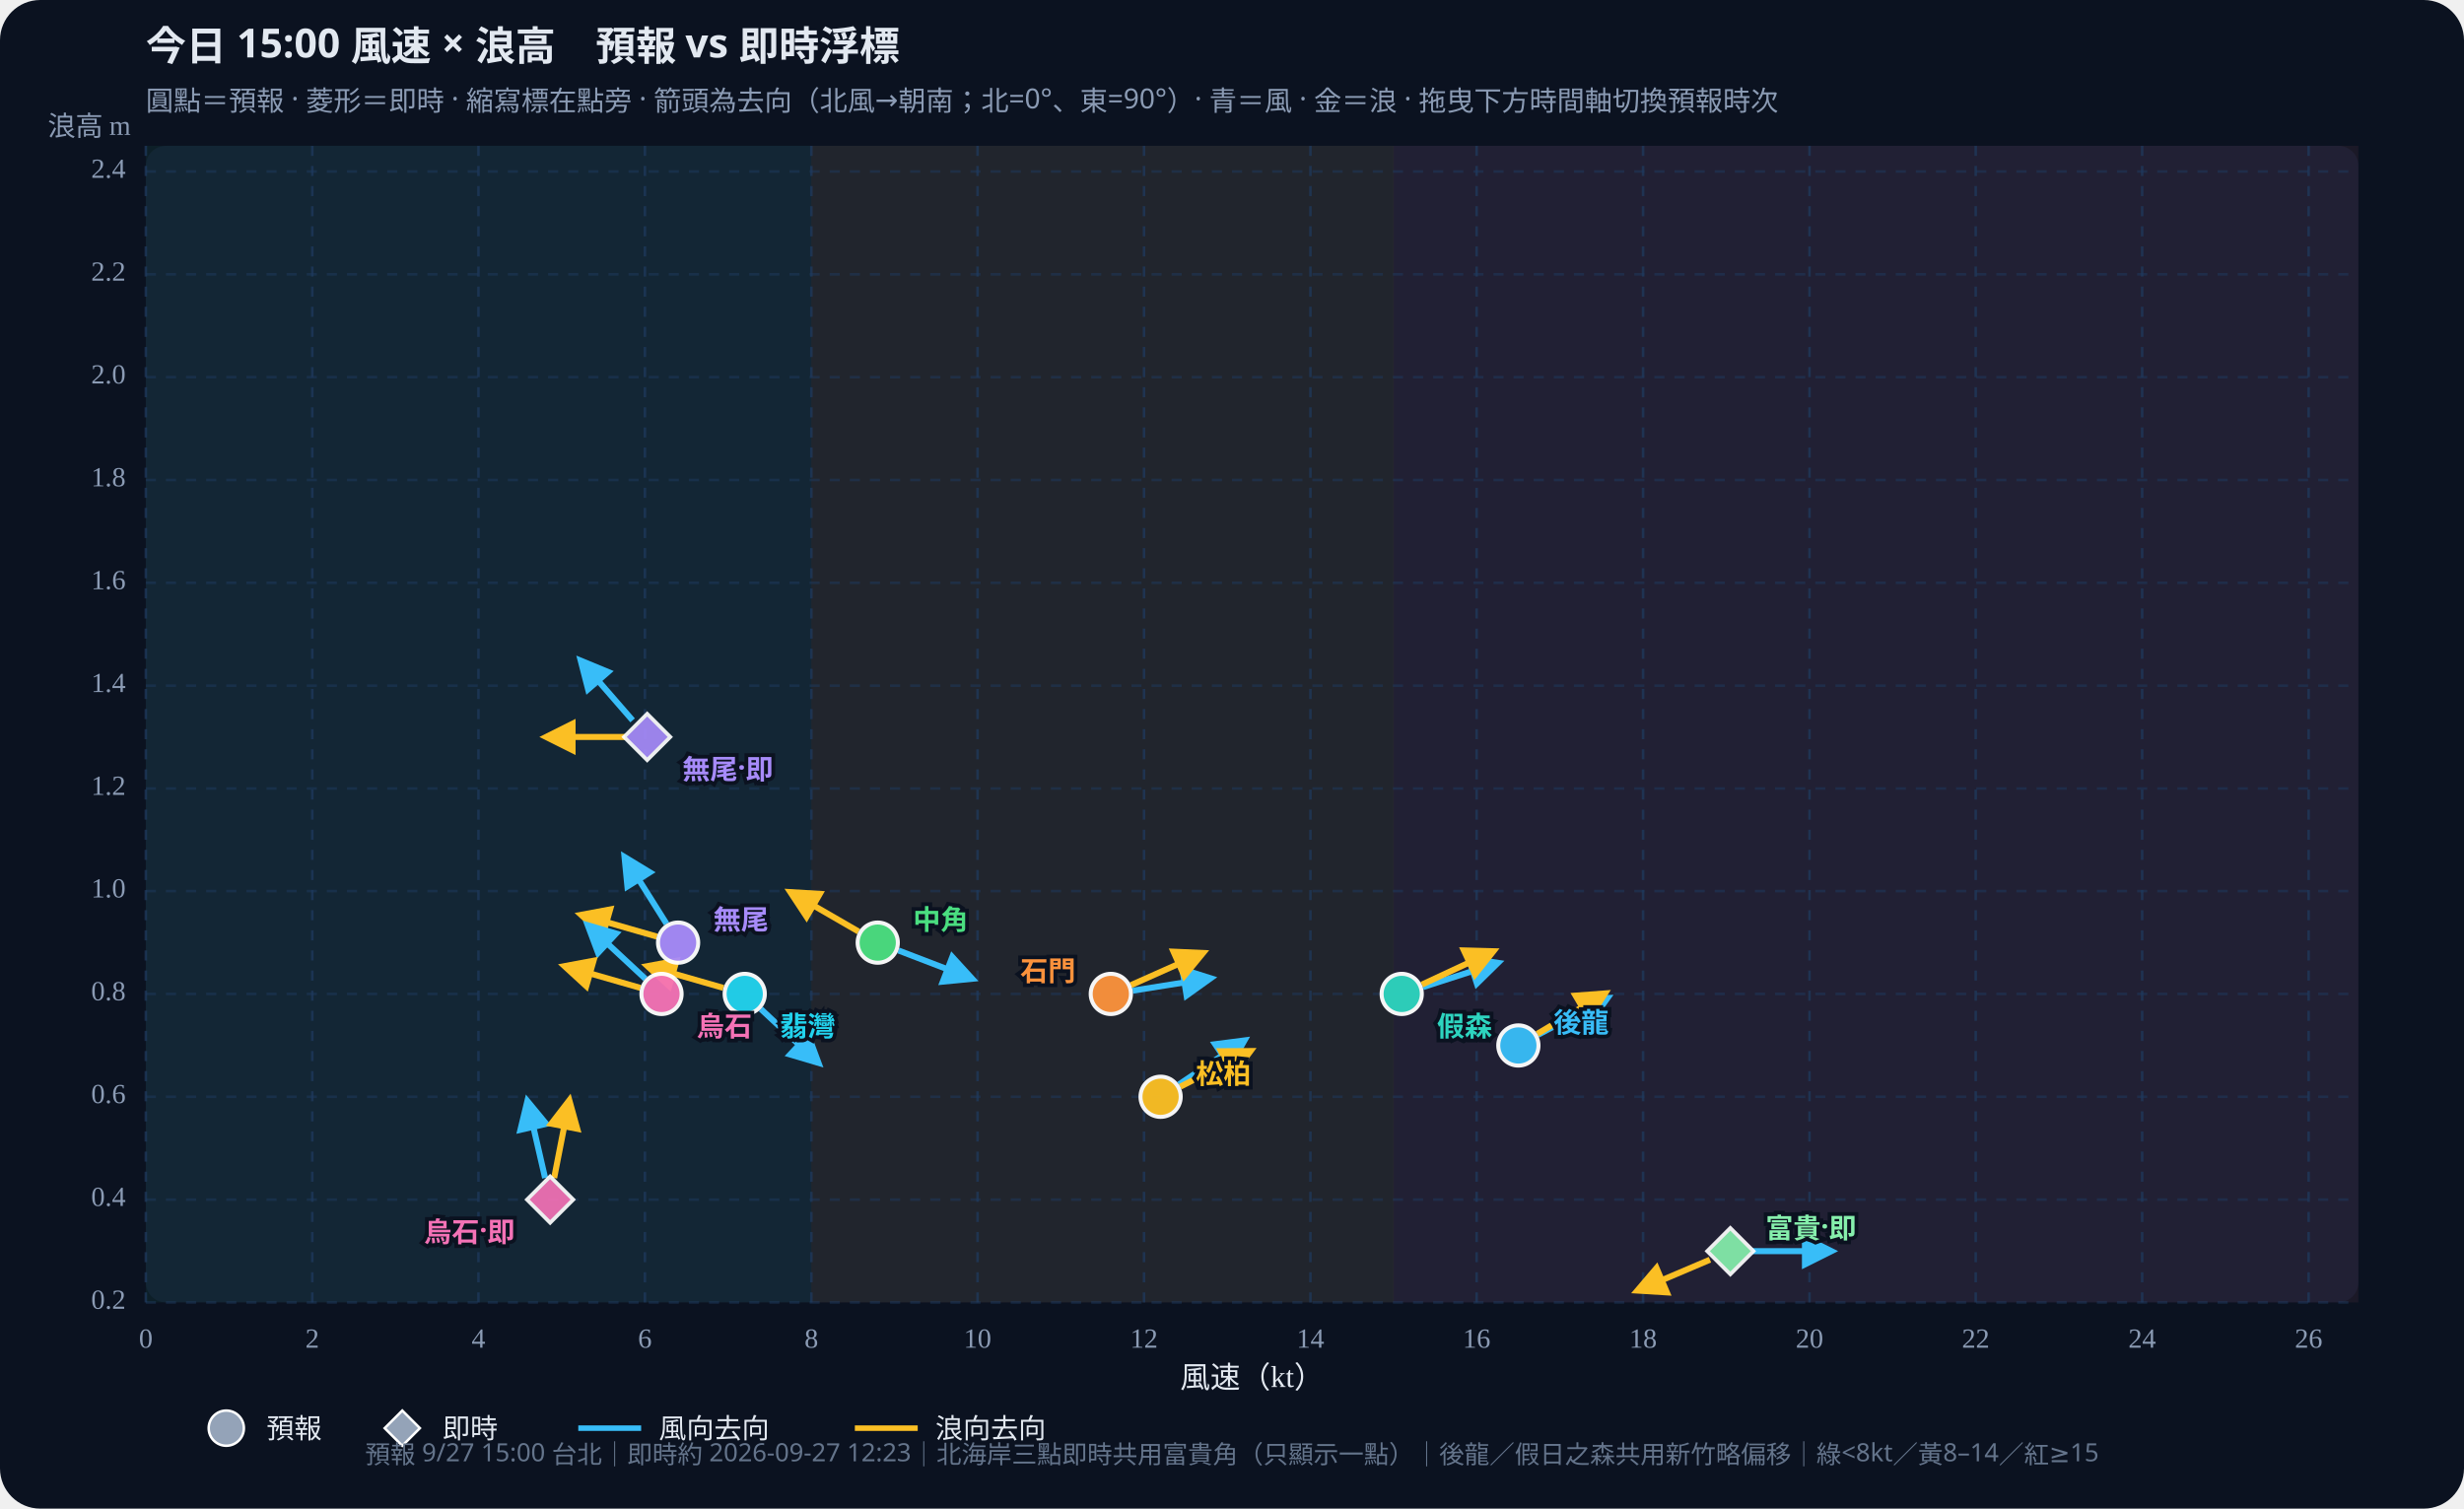
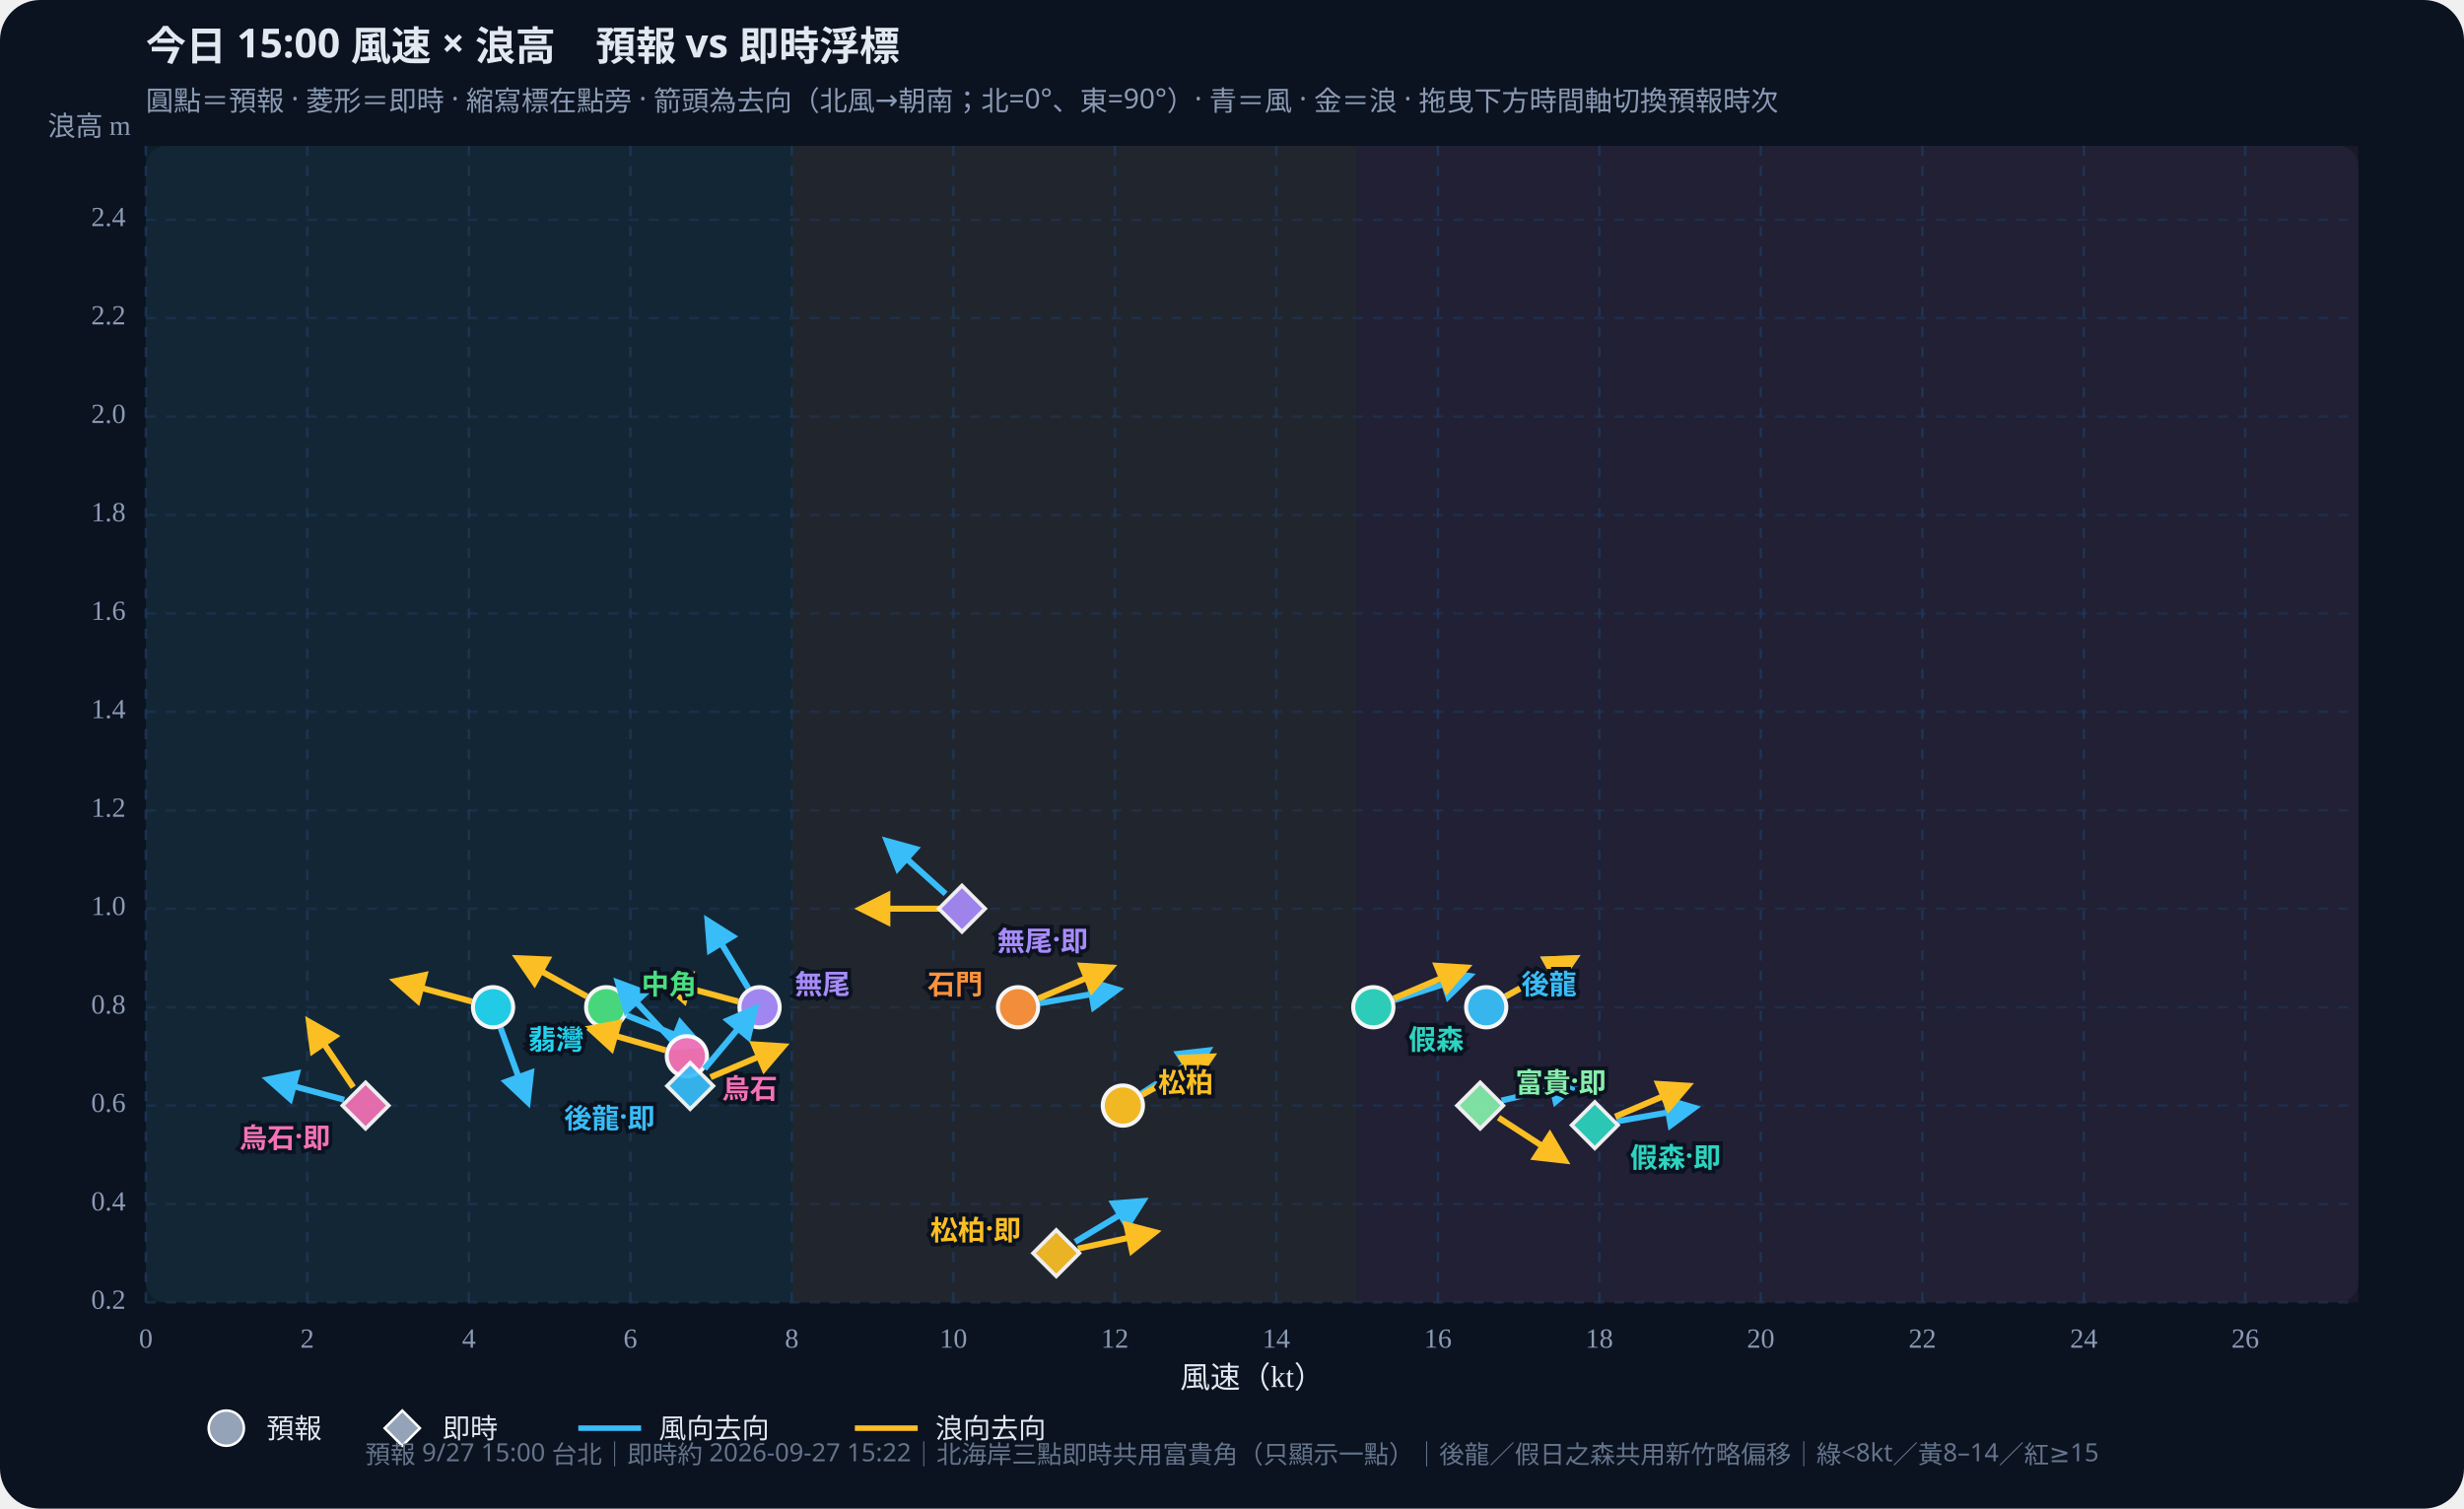
<svg xmlns="http://www.w3.org/2000/svg" id="wws-svg" viewBox="0 0 980 600" role="img" aria-label="風速與浪高散佈圖，可拖曳時間軸切換預報時次" style="width:100%;height:auto;display:block">
  <rect width="980" height="600" fill="#0b1220" rx="16" />
  <rect x="58" y="58" width="880" height="460" fill="#111a2e" rx="8" />
-   <rect x="58.0" y="58" width="264.7" height="460" fill="#34d399" opacity="0.07" />
-   <rect x="322.7" y="58" width="231.6" height="460" fill="#fbbf24" opacity="0.07" />
-   <rect x="554.2" y="58" width="383.8" height="460" fill="#fb7185" opacity="0.07" />
+   <rect x="58.0" y="58" width="256.9" height="460" fill="#34d399" opacity="0.07" />
+   <rect x="314.9" y="58" width="224.8" height="460" fill="#fbbf24" opacity="0.07" />
+   <rect x="539.8" y="58" width="398.2" height="460" fill="#fb7185" opacity="0.07" />
  <defs>
    <marker id="arrow-38bdf8" viewBox="0 0 10 10" refX="8" refY="5" markerWidth="6" markerHeight="6" orient="auto-start-reverse">
      <path d="M0,0 L10,5 L0,10 z" fill="#38bdf8" />
    </marker>
    <marker id="arrow-fbbf24" viewBox="0 0 10 10" refX="8" refY="5" markerWidth="6" markerHeight="6" orient="auto-start-reverse">
      <path d="M0,0 L10,5 L0,10 z" fill="#fbbf24" />
    </marker>
  </defs>
  <text id="wws-title" x="58" y="24" fill="#e2e8f0" font-size="16" font-weight="700" font-family="Noto Sans TC,system-ui,sans-serif">今日 15:00 風速 × 浪高　預報 vs 即時浮標</text>
  <text x="58" y="44" fill="#8b9bb4" font-size="11" font-family="Noto Sans TC,system-ui,sans-serif">圓點＝預報 · 菱形＝即時 · 縮寫標在點旁 · 箭頭為去向（北風→朝南；北=0°、東=90°）· 青＝風 · 金＝浪 · 拖曳下方時間軸切換預報時次</text>
  <line x1="58.0" y1="58" x2="58.0" y2="518" stroke="#1e3a5f" stroke-dasharray="4 4" opacity="0.7" />
  <text x="58.0" y="536" text-anchor="middle" fill="#8b9bb4" font-size="11">0</text>
-   <line x1="124.2" y1="58" x2="124.2" y2="518" stroke="#1e3a5f" stroke-dasharray="4 4" opacity="0.7" />
-   <text x="124.2" y="536" text-anchor="middle" fill="#8b9bb4" font-size="11">2</text>
-   <line x1="190.3" y1="58" x2="190.3" y2="518" stroke="#1e3a5f" stroke-dasharray="4 4" opacity="0.7" />
-   <text x="190.3" y="536" text-anchor="middle" fill="#8b9bb4" font-size="11">4</text>
-   <line x1="256.5" y1="58" x2="256.5" y2="518" stroke="#1e3a5f" stroke-dasharray="4 4" opacity="0.7" />
-   <text x="256.5" y="536" text-anchor="middle" fill="#8b9bb4" font-size="11">6</text>
-   <line x1="322.7" y1="58" x2="322.7" y2="518" stroke="#1e3a5f" stroke-dasharray="4 4" opacity="0.7" />
-   <text x="322.7" y="536" text-anchor="middle" fill="#8b9bb4" font-size="11">8</text>
-   <line x1="388.8" y1="58" x2="388.8" y2="518" stroke="#1e3a5f" stroke-dasharray="4 4" opacity="0.7" />
-   <text x="388.8" y="536" text-anchor="middle" fill="#8b9bb4" font-size="11">10</text>
-   <line x1="455.0" y1="58" x2="455.0" y2="518" stroke="#1e3a5f" stroke-dasharray="4 4" opacity="0.7" />
-   <text x="455.0" y="536" text-anchor="middle" fill="#8b9bb4" font-size="11">12</text>
-   <line x1="521.2" y1="58" x2="521.2" y2="518" stroke="#1e3a5f" stroke-dasharray="4 4" opacity="0.7" />
-   <text x="521.2" y="536" text-anchor="middle" fill="#8b9bb4" font-size="11">14</text>
-   <line x1="587.3" y1="58" x2="587.3" y2="518" stroke="#1e3a5f" stroke-dasharray="4 4" opacity="0.7" />
-   <text x="587.3" y="536" text-anchor="middle" fill="#8b9bb4" font-size="11">16</text>
-   <line x1="653.5" y1="58" x2="653.5" y2="518" stroke="#1e3a5f" stroke-dasharray="4 4" opacity="0.7" />
-   <text x="653.5" y="536" text-anchor="middle" fill="#8b9bb4" font-size="11">18</text>
-   <line x1="719.7" y1="58" x2="719.7" y2="518" stroke="#1e3a5f" stroke-dasharray="4 4" opacity="0.7" />
-   <text x="719.7" y="536" text-anchor="middle" fill="#8b9bb4" font-size="11">20</text>
-   <line x1="785.8" y1="58" x2="785.8" y2="518" stroke="#1e3a5f" stroke-dasharray="4 4" opacity="0.7" />
-   <text x="785.8" y="536" text-anchor="middle" fill="#8b9bb4" font-size="11">22</text>
-   <line x1="852.0" y1="58" x2="852.0" y2="518" stroke="#1e3a5f" stroke-dasharray="4 4" opacity="0.7" />
-   <text x="852.0" y="536" text-anchor="middle" fill="#8b9bb4" font-size="11">24</text>
-   <line x1="918.2" y1="58" x2="918.2" y2="518" stroke="#1e3a5f" stroke-dasharray="4 4" opacity="0.7" />
-   <text x="918.2" y="536" text-anchor="middle" fill="#8b9bb4" font-size="11">26</text>
+   <line x1="122.2" y1="58" x2="122.2" y2="518" stroke="#1e3a5f" stroke-dasharray="4 4" opacity="0.7" />
+   <text x="122.2" y="536" text-anchor="middle" fill="#8b9bb4" font-size="11">2</text>
+   <line x1="186.5" y1="58" x2="186.5" y2="518" stroke="#1e3a5f" stroke-dasharray="4 4" opacity="0.7" />
+   <text x="186.5" y="536" text-anchor="middle" fill="#8b9bb4" font-size="11">4</text>
+   <line x1="250.7" y1="58" x2="250.7" y2="518" stroke="#1e3a5f" stroke-dasharray="4 4" opacity="0.7" />
+   <text x="250.7" y="536" text-anchor="middle" fill="#8b9bb4" font-size="11">6</text>
+   <line x1="314.9" y1="58" x2="314.9" y2="518" stroke="#1e3a5f" stroke-dasharray="4 4" opacity="0.7" />
+   <text x="314.9" y="536" text-anchor="middle" fill="#8b9bb4" font-size="11">8</text>
+   <line x1="379.2" y1="58" x2="379.2" y2="518" stroke="#1e3a5f" stroke-dasharray="4 4" opacity="0.7" />
+   <text x="379.2" y="536" text-anchor="middle" fill="#8b9bb4" font-size="11">10</text>
+   <line x1="443.4" y1="58" x2="443.4" y2="518" stroke="#1e3a5f" stroke-dasharray="4 4" opacity="0.7" />
+   <text x="443.4" y="536" text-anchor="middle" fill="#8b9bb4" font-size="11">12</text>
+   <line x1="507.6" y1="58" x2="507.6" y2="518" stroke="#1e3a5f" stroke-dasharray="4 4" opacity="0.7" />
+   <text x="507.6" y="536" text-anchor="middle" fill="#8b9bb4" font-size="11">14</text>
+   <line x1="571.9" y1="58" x2="571.9" y2="518" stroke="#1e3a5f" stroke-dasharray="4 4" opacity="0.7" />
+   <text x="571.9" y="536" text-anchor="middle" fill="#8b9bb4" font-size="11">16</text>
+   <line x1="636.1" y1="58" x2="636.1" y2="518" stroke="#1e3a5f" stroke-dasharray="4 4" opacity="0.7" />
+   <text x="636.1" y="536" text-anchor="middle" fill="#8b9bb4" font-size="11">18</text>
+   <line x1="700.3" y1="58" x2="700.3" y2="518" stroke="#1e3a5f" stroke-dasharray="4 4" opacity="0.7" />
+   <text x="700.3" y="536" text-anchor="middle" fill="#8b9bb4" font-size="11">20</text>
+   <line x1="764.6" y1="58" x2="764.6" y2="518" stroke="#1e3a5f" stroke-dasharray="4 4" opacity="0.7" />
+   <text x="764.6" y="536" text-anchor="middle" fill="#8b9bb4" font-size="11">22</text>
+   <line x1="828.8" y1="58" x2="828.8" y2="518" stroke="#1e3a5f" stroke-dasharray="4 4" opacity="0.7" />
+   <text x="828.8" y="536" text-anchor="middle" fill="#8b9bb4" font-size="11">24</text>
+   <line x1="893.0" y1="58" x2="893.0" y2="518" stroke="#1e3a5f" stroke-dasharray="4 4" opacity="0.7" />
+   <text x="893.0" y="536" text-anchor="middle" fill="#8b9bb4" font-size="11">26</text>
  <line x1="58" y1="518.0" x2="938" y2="518.0" stroke="#1e3a5f" stroke-dasharray="4 4" opacity="0.5" />
  <text x="50" y="518.0" text-anchor="end" dominant-baseline="middle" fill="#8b9bb4" font-size="11">0.2</text>
-   <line x1="58" y1="477.1" x2="938" y2="477.1" stroke="#1e3a5f" stroke-dasharray="4 4" opacity="0.5" />
-   <text x="50" y="477.1" text-anchor="end" dominant-baseline="middle" fill="#8b9bb4" font-size="11">0.4</text>
-   <line x1="58" y1="436.2" x2="938" y2="436.2" stroke="#1e3a5f" stroke-dasharray="4 4" opacity="0.5" />
-   <text x="50" y="436.2" text-anchor="end" dominant-baseline="middle" fill="#8b9bb4" font-size="11">0.6</text>
-   <line x1="58" y1="395.3" x2="938" y2="395.3" stroke="#1e3a5f" stroke-dasharray="4 4" opacity="0.5" />
-   <text x="50" y="395.3" text-anchor="end" dominant-baseline="middle" fill="#8b9bb4" font-size="11">0.8</text>
-   <line x1="58" y1="354.4" x2="938" y2="354.4" stroke="#1e3a5f" stroke-dasharray="4 4" opacity="0.5" />
-   <text x="50" y="354.4" text-anchor="end" dominant-baseline="middle" fill="#8b9bb4" font-size="11">1.0</text>
-   <line x1="58" y1="313.6" x2="938" y2="313.6" stroke="#1e3a5f" stroke-dasharray="4 4" opacity="0.5" />
-   <text x="50" y="313.6" text-anchor="end" dominant-baseline="middle" fill="#8b9bb4" font-size="11">1.2</text>
-   <line x1="58" y1="272.7" x2="938" y2="272.7" stroke="#1e3a5f" stroke-dasharray="4 4" opacity="0.5" />
-   <text x="50" y="272.7" text-anchor="end" dominant-baseline="middle" fill="#8b9bb4" font-size="11">1.4</text>
-   <line x1="58" y1="231.8" x2="938" y2="231.8" stroke="#1e3a5f" stroke-dasharray="4 4" opacity="0.5" />
-   <text x="50" y="231.8" text-anchor="end" dominant-baseline="middle" fill="#8b9bb4" font-size="11">1.6</text>
-   <line x1="58" y1="190.9" x2="938" y2="190.9" stroke="#1e3a5f" stroke-dasharray="4 4" opacity="0.5" />
-   <text x="50" y="190.9" text-anchor="end" dominant-baseline="middle" fill="#8b9bb4" font-size="11">1.8</text>
-   <line x1="58" y1="150.0" x2="938" y2="150.0" stroke="#1e3a5f" stroke-dasharray="4 4" opacity="0.5" />
-   <text x="50" y="150.0" text-anchor="end" dominant-baseline="middle" fill="#8b9bb4" font-size="11">2.0</text>
-   <line x1="58" y1="109.1" x2="938" y2="109.1" stroke="#1e3a5f" stroke-dasharray="4 4" opacity="0.5" />
-   <text x="50" y="109.1" text-anchor="end" dominant-baseline="middle" fill="#8b9bb4" font-size="11">2.2</text>
-   <line x1="58" y1="68.2" x2="938" y2="68.2" stroke="#1e3a5f" stroke-dasharray="4 4" opacity="0.5" />
-   <text x="50" y="68.2" text-anchor="end" dominant-baseline="middle" fill="#8b9bb4" font-size="11">2.4</text>
+   <line x1="58" y1="478.9" x2="938" y2="478.9" stroke="#1e3a5f" stroke-dasharray="4 4" opacity="0.5" />
+   <text x="50" y="478.9" text-anchor="end" dominant-baseline="middle" fill="#8b9bb4" font-size="11">0.4</text>
+   <line x1="58" y1="439.7" x2="938" y2="439.7" stroke="#1e3a5f" stroke-dasharray="4 4" opacity="0.5" />
+   <text x="50" y="439.7" text-anchor="end" dominant-baseline="middle" fill="#8b9bb4" font-size="11">0.6</text>
+   <line x1="58" y1="400.6" x2="938" y2="400.6" stroke="#1e3a5f" stroke-dasharray="4 4" opacity="0.5" />
+   <text x="50" y="400.6" text-anchor="end" dominant-baseline="middle" fill="#8b9bb4" font-size="11">0.8</text>
+   <line x1="58" y1="361.4" x2="938" y2="361.4" stroke="#1e3a5f" stroke-dasharray="4 4" opacity="0.5" />
+   <text x="50" y="361.4" text-anchor="end" dominant-baseline="middle" fill="#8b9bb4" font-size="11">1.0</text>
+   <line x1="58" y1="322.3" x2="938" y2="322.3" stroke="#1e3a5f" stroke-dasharray="4 4" opacity="0.5" />
+   <text x="50" y="322.3" text-anchor="end" dominant-baseline="middle" fill="#8b9bb4" font-size="11">1.2</text>
+   <line x1="58" y1="283.1" x2="938" y2="283.1" stroke="#1e3a5f" stroke-dasharray="4 4" opacity="0.5" />
+   <text x="50" y="283.1" text-anchor="end" dominant-baseline="middle" fill="#8b9bb4" font-size="11">1.4</text>
+   <line x1="58" y1="244.0" x2="938" y2="244.0" stroke="#1e3a5f" stroke-dasharray="4 4" opacity="0.5" />
+   <text x="50" y="244.0" text-anchor="end" dominant-baseline="middle" fill="#8b9bb4" font-size="11">1.6</text>
+   <line x1="58" y1="204.8" x2="938" y2="204.8" stroke="#1e3a5f" stroke-dasharray="4 4" opacity="0.5" />
+   <text x="50" y="204.8" text-anchor="end" dominant-baseline="middle" fill="#8b9bb4" font-size="11">1.8</text>
+   <line x1="58" y1="165.7" x2="938" y2="165.7" stroke="#1e3a5f" stroke-dasharray="4 4" opacity="0.5" />
+   <text x="50" y="165.7" text-anchor="end" dominant-baseline="middle" fill="#8b9bb4" font-size="11">2.0</text>
+   <line x1="58" y1="126.5" x2="938" y2="126.5" stroke="#1e3a5f" stroke-dasharray="4 4" opacity="0.5" />
+   <text x="50" y="126.5" text-anchor="end" dominant-baseline="middle" fill="#8b9bb4" font-size="11">2.2</text>
+   <line x1="58" y1="87.4" x2="938" y2="87.4" stroke="#1e3a5f" stroke-dasharray="4 4" opacity="0.5" />
+   <text x="50" y="87.4" text-anchor="end" dominant-baseline="middle" fill="#8b9bb4" font-size="11">2.4</text>
  <text x="498" y="552" text-anchor="middle" fill="#e2e8f0" font-size="12">風速（kt）</text>
  <text x="52" y="54" text-anchor="end" fill="#8b9bb4" font-size="11">浪高 m</text>
  <g id="wws-forecast-layer">
-     <line x1="611.6" y1="411.6" x2="639.2" y2="397.0" stroke="#38bdf8" stroke-width="2.4" marker-end="url(#arrow-38bdf8)" />
-     <line x1="611.4" y1="411.2" x2="638.2" y2="395.2" stroke="#fbbf24" stroke-width="2.4" marker-end="url(#arrow-fbbf24)" />
-     <circle cx="603.9" cy="415.8" r="8.0" fill="#38bdf8" stroke="#fff" stroke-width="1.6" opacity="0.95" />
-     <line x1="565.9" y1="392.6" x2="595.6" y2="383.0" stroke="#38bdf8" stroke-width="2.4" marker-end="url(#arrow-38bdf8)" />
-     <line x1="565.5" y1="391.6" x2="593.8" y2="378.4" stroke="#fbbf24" stroke-width="2.4" marker-end="url(#arrow-fbbf24)" />
-     <circle cx="557.5" cy="395.3" r="8.0" fill="#2dd4bf" stroke="#fff" stroke-width="1.6" opacity="0.95" />
-     <line x1="468.9" y1="431.3" x2="494.8" y2="413.9" stroke="#38bdf8" stroke-width="2.4" marker-end="url(#arrow-38bdf8)" />
-     <line x1="469.4" y1="432.2" x2="497.2" y2="418.1" stroke="#fbbf24" stroke-width="2.4" marker-end="url(#arrow-fbbf24)" />
-     <circle cx="461.6" cy="436.2" r="8.0" fill="#fbbf24" stroke="#fff" stroke-width="1.6" opacity="0.95" />
-     <line x1="357.3" y1="378.0" x2="386.5" y2="389.2" stroke="#38bdf8" stroke-width="2.4" marker-end="url(#arrow-38bdf8)" />
-     <line x1="341.5" y1="370.5" x2="314.5" y2="354.9" stroke="#fbbf24" stroke-width="2.4" marker-end="url(#arrow-fbbf24)" />
-     <circle cx="349.1" cy="374.9" r="8.0" fill="#4ade80" stroke="#fff" stroke-width="1.6" opacity="0.95" />
-     <line x1="302.6" y1="401.3" x2="325.4" y2="422.6" stroke="#38bdf8" stroke-width="2.4" marker-end="url(#arrow-38bdf8)" />
-     <line x1="287.7" y1="392.9" x2="257.7" y2="384.3" stroke="#fbbf24" stroke-width="2.4" marker-end="url(#arrow-fbbf24)" />
-     <circle cx="296.2" cy="395.3" r="8.0" fill="#22d3ee" stroke="#fff" stroke-width="1.6" opacity="0.95" />
-     <line x1="450.5" y1="394.0" x2="481.3" y2="389.1" stroke="#38bdf8" stroke-width="2.4" marker-end="url(#arrow-38bdf8)" />
-     <line x1="449.8" y1="391.8" x2="478.3" y2="379.1" stroke="#fbbf24" stroke-width="2.4" marker-end="url(#arrow-fbbf24)" />
-     <circle cx="441.8" cy="395.3" r="8.0" fill="#fb923c" stroke="#fff" stroke-width="1.6" opacity="0.95" />
-     <line x1="265.1" y1="367.4" x2="248.5" y2="341.0" stroke="#38bdf8" stroke-width="2.4" marker-end="url(#arrow-38bdf8)" />
-     <line x1="261.3" y1="372.5" x2="231.3" y2="363.9" stroke="#fbbf24" stroke-width="2.4" marker-end="url(#arrow-fbbf24)" />
-     <circle cx="269.7" cy="374.9" r="8.0" fill="#a78bfa" stroke="#fff" stroke-width="1.6" opacity="0.95" />
-     <line x1="256.7" y1="389.3" x2="233.9" y2="368.1" stroke="#38bdf8" stroke-width="2.4" marker-end="url(#arrow-38bdf8)" />
-     <line x1="254.7" y1="392.9" x2="224.7" y2="384.3" stroke="#fbbf24" stroke-width="2.4" marker-end="url(#arrow-fbbf24)" />
-     <circle cx="263.1" cy="395.3" r="8.0" fill="#f472b6" stroke="#fff" stroke-width="1.6" opacity="0.95" />
-     <text x="617.9" y="405.8" text-anchor="start" dominant-baseline="central" fill="#38bdf8" font-size="11" font-weight="700" font-family="Noto Sans TC,system-ui,sans-serif" stroke="#0b1220" stroke-width="3" paint-order="stroke">後龍</text>
-     <text x="571.5" y="407.3" text-anchor="start" dominant-baseline="central" fill="#2dd4bf" font-size="11" font-weight="700" font-family="Noto Sans TC,system-ui,sans-serif" stroke="#0b1220" stroke-width="3" paint-order="stroke">假森</text>
-     <text x="475.6" y="426.2" text-anchor="start" dominant-baseline="central" fill="#fbbf24" font-size="11" font-weight="700" font-family="Noto Sans TC,system-ui,sans-serif" stroke="#0b1220" stroke-width="3" paint-order="stroke">松柏</text>
-     <text x="363.1" y="364.9" text-anchor="start" dominant-baseline="central" fill="#4ade80" font-size="11" font-weight="700" font-family="Noto Sans TC,system-ui,sans-serif" stroke="#0b1220" stroke-width="3" paint-order="stroke">中角</text>
-     <text x="310.2" y="407.3" text-anchor="start" dominant-baseline="central" fill="#22d3ee" font-size="11" font-weight="700" font-family="Noto Sans TC,system-ui,sans-serif" stroke="#0b1220" stroke-width="3" paint-order="stroke">翡灣</text>
-     <text x="427.8" y="385.3" text-anchor="end" dominant-baseline="central" fill="#fb923c" font-size="11" font-weight="700" font-family="Noto Sans TC,system-ui,sans-serif" stroke="#0b1220" stroke-width="3" paint-order="stroke">石門</text>
-     <text x="283.7" y="364.9" text-anchor="start" dominant-baseline="central" fill="#a78bfa" font-size="11" font-weight="700" font-family="Noto Sans TC,system-ui,sans-serif" stroke="#0b1220" stroke-width="3" paint-order="stroke">無尾</text>
-     <text x="277.1" y="407.3" text-anchor="start" dominant-baseline="central" fill="#f472b6" font-size="11" font-weight="700" font-family="Noto Sans TC,system-ui,sans-serif" stroke="#0b1220" stroke-width="3" paint-order="stroke">烏石</text>
+     <line x1="598.8" y1="396.3" x2="626.1" y2="381.2" stroke="#38bdf8" stroke-width="2.4" marker-end="url(#arrow-38bdf8)" />
+     <line x1="598.8" y1="396.3" x2="626.1" y2="381.2" stroke="#fbbf24" stroke-width="2.4" marker-end="url(#arrow-fbbf24)" />
+     <circle cx="591.1" cy="400.6" r="8.0" fill="#38bdf8" stroke="#fff" stroke-width="1.6" opacity="0.95" />
+     <line x1="554.5" y1="397.8" x2="584.2" y2="388.2" stroke="#38bdf8" stroke-width="2.4" marker-end="url(#arrow-38bdf8)" />
+     <line x1="554.3" y1="397.1" x2="583.0" y2="384.9" stroke="#fbbf24" stroke-width="2.4" marker-end="url(#arrow-fbbf24)" />
+     <circle cx="546.2" cy="400.6" r="8.0" fill="#2dd4bf" stroke="#fff" stroke-width="1.6" opacity="0.95" />
+     <line x1="454.0" y1="434.9" x2="480.2" y2="417.9" stroke="#38bdf8" stroke-width="2.4" marker-end="url(#arrow-38bdf8)" />
+     <line x1="454.3" y1="435.4" x2="481.6" y2="420.3" stroke="#fbbf24" stroke-width="2.4" marker-end="url(#arrow-fbbf24)" />
+     <circle cx="446.6" cy="439.7" r="8.0" fill="#fbbf24" stroke="#fff" stroke-width="1.6" opacity="0.95" />
+     <line x1="249.2" y1="403.8" x2="278.2" y2="415.5" stroke="#38bdf8" stroke-width="2.4" marker-end="url(#arrow-38bdf8)" />
+     <line x1="233.4" y1="396.3" x2="206.1" y2="381.2" stroke="#fbbf24" stroke-width="2.4" marker-end="url(#arrow-fbbf24)" />
+     <circle cx="241.1" cy="400.6" r="8.0" fill="#4ade80" stroke="#fff" stroke-width="1.6" opacity="0.95" />
+     <line x1="199.1" y1="408.8" x2="209.8" y2="438.1" stroke="#38bdf8" stroke-width="2.4" marker-end="url(#arrow-38bdf8)" />
+     <line x1="187.6" y1="398.3" x2="157.5" y2="390.2" stroke="#fbbf24" stroke-width="2.4" marker-end="url(#arrow-fbbf24)" />
+     <circle cx="196.1" cy="400.6" r="8.0" fill="#22d3ee" stroke="#fff" stroke-width="1.6" opacity="0.95" />
+     <line x1="413.5" y1="399.0" x2="444.3" y2="393.6" stroke="#38bdf8" stroke-width="2.4" marker-end="url(#arrow-38bdf8)" />
+     <line x1="413.0" y1="397.1" x2="441.7" y2="384.9" stroke="#fbbf24" stroke-width="2.4" marker-end="url(#arrow-fbbf24)" />
+     <circle cx="404.9" cy="400.6" r="8.0" fill="#fb923c" stroke="#fff" stroke-width="1.6" opacity="0.95" />
+     <line x1="297.6" y1="393.0" x2="281.5" y2="366.3" stroke="#38bdf8" stroke-width="2.4" marker-end="url(#arrow-38bdf8)" />
+     <line x1="293.6" y1="398.3" x2="263.5" y2="390.2" stroke="#fbbf24" stroke-width="2.4" marker-end="url(#arrow-fbbf24)" />
+     <circle cx="302.1" cy="400.6" r="8.0" fill="#a78bfa" stroke="#fff" stroke-width="1.6" opacity="0.95" />
+     <line x1="267.2" y1="413.7" x2="245.9" y2="390.9" stroke="#38bdf8" stroke-width="2.4" marker-end="url(#arrow-38bdf8)" />
+     <line x1="264.7" y1="417.7" x2="234.7" y2="409.1" stroke="#fbbf24" stroke-width="2.4" marker-end="url(#arrow-fbbf24)" />
+     <circle cx="273.2" cy="420.1" r="8.0" fill="#f472b6" stroke="#fff" stroke-width="1.6" opacity="0.95" />
+     <text x="605.1" y="390.6" text-anchor="start" dominant-baseline="central" fill="#38bdf8" font-size="11" font-weight="700" font-family="Noto Sans TC,system-ui,sans-serif" stroke="#0b1220" stroke-width="3" paint-order="stroke">後龍</text>
+     <text x="560.2" y="412.6" text-anchor="start" dominant-baseline="central" fill="#2dd4bf" font-size="11" font-weight="700" font-family="Noto Sans TC,system-ui,sans-serif" stroke="#0b1220" stroke-width="3" paint-order="stroke">假森</text>
+     <text x="460.6" y="429.7" text-anchor="start" dominant-baseline="central" fill="#fbbf24" font-size="11" font-weight="700" font-family="Noto Sans TC,system-ui,sans-serif" stroke="#0b1220" stroke-width="3" paint-order="stroke">松柏</text>
+     <text x="255.1" y="390.6" text-anchor="start" dominant-baseline="central" fill="#4ade80" font-size="11" font-weight="700" font-family="Noto Sans TC,system-ui,sans-serif" stroke="#0b1220" stroke-width="3" paint-order="stroke">中角</text>
+     <text x="210.1" y="412.6" text-anchor="start" dominant-baseline="central" fill="#22d3ee" font-size="11" font-weight="700" font-family="Noto Sans TC,system-ui,sans-serif" stroke="#0b1220" stroke-width="3" paint-order="stroke">翡灣</text>
+     <text x="390.9" y="390.6" text-anchor="end" dominant-baseline="central" fill="#fb923c" font-size="11" font-weight="700" font-family="Noto Sans TC,system-ui,sans-serif" stroke="#0b1220" stroke-width="3" paint-order="stroke">石門</text>
+     <text x="316.1" y="390.6" text-anchor="start" dominant-baseline="central" fill="#a78bfa" font-size="11" font-weight="700" font-family="Noto Sans TC,system-ui,sans-serif" stroke="#0b1220" stroke-width="3" paint-order="stroke">無尾</text>
+     <text x="287.2" y="432.1" text-anchor="start" dominant-baseline="central" fill="#f472b6" font-size="11" font-weight="700" font-family="Noto Sans TC,system-ui,sans-serif" stroke="#0b1220" stroke-width="3" paint-order="stroke">烏石</text>
  </g>
  <g id="wws-live-layer">
-     <line x1="697.0" y1="497.6" x2="728.2" y2="497.6" stroke="#38bdf8" stroke-width="2.4" marker-end="url(#arrow-38bdf8)" />
-     <line x1="680.1" y1="501.0" x2="651.4" y2="513.2" stroke="#fbbf24" stroke-width="2.4" marker-end="url(#arrow-fbbf24)" />
-     <polygon points="688.2,488.4 697.4,497.6 688.2,506.8 679.0,497.6" fill="#86efac" stroke="#fff" stroke-width="1.5" opacity="0.92" />
-     <line x1="251.6" y1="286.5" x2="231.1" y2="262.9" stroke="#38bdf8" stroke-width="2.4" marker-end="url(#arrow-38bdf8)" />
-     <line x1="248.6" y1="293.1" x2="217.4" y2="293.1" stroke="#fbbf24" stroke-width="2.4" marker-end="url(#arrow-fbbf24)" />
-     <polygon points="257.4,283.9 266.6,293.1 257.4,302.3 248.2,293.1" fill="#a78bfa" stroke="#fff" stroke-width="1.5" opacity="0.92" />
-     <line x1="216.8" y1="468.5" x2="209.8" y2="438.1" stroke="#38bdf8" stroke-width="2.4" marker-end="url(#arrow-38bdf8)" />
-     <line x1="220.4" y1="468.5" x2="226.4" y2="437.8" stroke="#fbbf24" stroke-width="2.4" marker-end="url(#arrow-fbbf24)" />
-     <polygon points="218.8,467.9 228.0,477.1 218.8,486.3 209.6,477.1" fill="#f472b6" stroke="#fff" stroke-width="1.5" opacity="0.92" />
-     <text x="702.2" y="487.6" text-anchor="start" dominant-baseline="central" fill="#86efac" font-size="11" font-weight="700" font-family="Noto Sans TC,system-ui,sans-serif" stroke="#0b1220" stroke-width="3" paint-order="stroke">富貴·即</text>
-     <text x="271.4" y="305.1" text-anchor="start" dominant-baseline="central" fill="#a78bfa" font-size="11" font-weight="700" font-family="Noto Sans TC,system-ui,sans-serif" stroke="#0b1220" stroke-width="3" paint-order="stroke">無尾·即</text>
-     <text x="204.8" y="489.1" text-anchor="end" dominant-baseline="central" fill="#f472b6" font-size="11" font-weight="700" font-family="Noto Sans TC,system-ui,sans-serif" stroke="#0b1220" stroke-width="3" paint-order="stroke">烏石·即</text>
+     <line x1="280.2" y1="425.1" x2="300.2" y2="401.2" stroke="#38bdf8" stroke-width="2.4" marker-end="url(#arrow-38bdf8)" />
+     <line x1="282.6" y1="428.4" x2="311.4" y2="416.2" stroke="#fbbf24" stroke-width="2.4" marker-end="url(#arrow-fbbf24)" />
+     <polygon points="274.5,422.7 283.7,431.9 274.5,441.1 265.3,431.9" fill="#38bdf8" stroke="#fff" stroke-width="1.5" opacity="0.92" />
+     <line x1="643.0" y1="446.0" x2="673.7" y2="440.6" stroke="#38bdf8" stroke-width="2.4" marker-end="url(#arrow-38bdf8)" />
+     <line x1="642.4" y1="444.1" x2="671.1" y2="431.9" stroke="#fbbf24" stroke-width="2.4" marker-end="url(#arrow-fbbf24)" />
+     <polygon points="634.3,438.3 643.5,447.5 634.3,456.7 625.1,447.5" fill="#2dd4bf" stroke="#fff" stroke-width="1.5" opacity="0.92" />
+     <line x1="427.6" y1="493.9" x2="454.4" y2="477.8" stroke="#38bdf8" stroke-width="2.4" marker-end="url(#arrow-38bdf8)" />
+     <line x1="428.7" y1="496.6" x2="459.2" y2="490.1" stroke="#fbbf24" stroke-width="2.4" marker-end="url(#arrow-fbbf24)" />
+     <polygon points="420.1,489.2 429.3,498.4 420.1,507.6 410.9,498.4" fill="#fbbf24" stroke="#fff" stroke-width="1.5" opacity="0.92" />
+     <line x1="597.2" y1="437.7" x2="627.6" y2="430.7" stroke="#38bdf8" stroke-width="2.4" marker-end="url(#arrow-38bdf8)" />
+     <line x1="596.0" y1="444.5" x2="622.2" y2="461.5" stroke="#fbbf24" stroke-width="2.4" marker-end="url(#arrow-fbbf24)" />
+     <polygon points="588.7,430.5 597.9,439.7 588.7,448.9 579.5,439.7" fill="#86efac" stroke="#fff" stroke-width="1.5" opacity="0.92" />
+     <line x1="376.1" y1="355.5" x2="352.9" y2="334.6" stroke="#38bdf8" stroke-width="2.4" marker-end="url(#arrow-38bdf8)" />
+     <line x1="373.8" y1="361.4" x2="342.6" y2="361.4" stroke="#fbbf24" stroke-width="2.4" marker-end="url(#arrow-fbbf24)" />
+     <polygon points="382.6,352.2 391.8,361.4 382.6,370.6 373.4,361.4" fill="#a78bfa" stroke="#fff" stroke-width="1.5" opacity="0.92" />
+     <line x1="136.9" y1="437.4" x2="106.8" y2="429.3" stroke="#38bdf8" stroke-width="2.4" marker-end="url(#arrow-38bdf8)" />
+     <line x1="140.5" y1="432.4" x2="123.0" y2="406.5" stroke="#fbbf24" stroke-width="2.4" marker-end="url(#arrow-fbbf24)" />
+     <polygon points="145.4,430.5 154.6,439.7 145.4,448.9 136.2,439.7" fill="#f472b6" stroke="#fff" stroke-width="1.5" opacity="0.92" />
+     <text x="260.5" y="443.9" text-anchor="end" dominant-baseline="central" fill="#38bdf8" font-size="11" font-weight="700" font-family="Noto Sans TC,system-ui,sans-serif" stroke="#0b1220" stroke-width="3" paint-order="stroke">後龍·即</text>
+     <text x="648.3" y="459.5" text-anchor="start" dominant-baseline="central" fill="#2dd4bf" font-size="11" font-weight="700" font-family="Noto Sans TC,system-ui,sans-serif" stroke="#0b1220" stroke-width="3" paint-order="stroke">假森·即</text>
+     <text x="406.1" y="488.4" text-anchor="end" dominant-baseline="central" fill="#fbbf24" font-size="11" font-weight="700" font-family="Noto Sans TC,system-ui,sans-serif" stroke="#0b1220" stroke-width="3" paint-order="stroke">松柏·即</text>
+     <text x="602.7" y="429.7" text-anchor="start" dominant-baseline="central" fill="#86efac" font-size="11" font-weight="700" font-family="Noto Sans TC,system-ui,sans-serif" stroke="#0b1220" stroke-width="3" paint-order="stroke">富貴·即</text>
+     <text x="396.6" y="373.4" text-anchor="start" dominant-baseline="central" fill="#a78bfa" font-size="11" font-weight="700" font-family="Noto Sans TC,system-ui,sans-serif" stroke="#0b1220" stroke-width="3" paint-order="stroke">無尾·即</text>
+     <text x="131.4" y="451.7" text-anchor="end" dominant-baseline="central" fill="#f472b6" font-size="11" font-weight="700" font-family="Noto Sans TC,system-ui,sans-serif" stroke="#0b1220" stroke-width="3" paint-order="stroke">烏石·即</text>
  </g>
  <circle cx="90" cy="568" r="7" fill="#94a3b8" stroke="#fff" />
  <text x="106" y="572" fill="#e2e8f0" font-size="11" font-family="Noto Sans TC,system-ui,sans-serif">預報</text>
  <polygon points="160,561 167,568 160,575 153,568" fill="#94a3b8" stroke="#fff" />
  <text x="176" y="572" fill="#e2e8f0" font-size="11" font-family="Noto Sans TC,system-ui,sans-serif">即時</text>
  <line x1="230" y1="568" x2="255" y2="568" stroke="#38bdf8" stroke-width="2.2" />
  <text x="262" y="572" fill="#e2e8f0" font-size="11" font-family="Noto Sans TC,system-ui,sans-serif">風向去向</text>
  <line x1="340" y1="568" x2="365" y2="568" stroke="#fbbf24" stroke-width="2.2" />
  <text x="372" y="572" fill="#e2e8f0" font-size="11" font-family="Noto Sans TC,system-ui,sans-serif">浪向去向</text>
-   <text id="wws-foot" x="490" y="582" text-anchor="middle" fill="#64748b" font-size="10" font-family="Noto Sans TC,system-ui,sans-serif">預報 9/27 15:00 台北｜即時約 2026-09-27 12:23｜北海岸三點即時共用富貴角（只顯示一點）｜後龍／假日之森共用新竹略偏移｜綠&lt;8kt／黃8–14／紅≥15</text>
+   <text id="wws-foot" x="490" y="582" text-anchor="middle" fill="#64748b" font-size="10" font-family="Noto Sans TC,system-ui,sans-serif">預報 9/27 15:00 台北｜即時約 2026-09-27 15:22｜北海岸三點即時共用富貴角（只顯示一點）｜後龍／假日之森共用新竹略偏移｜綠&lt;8kt／黃8–14／紅≥15</text>
</svg>
